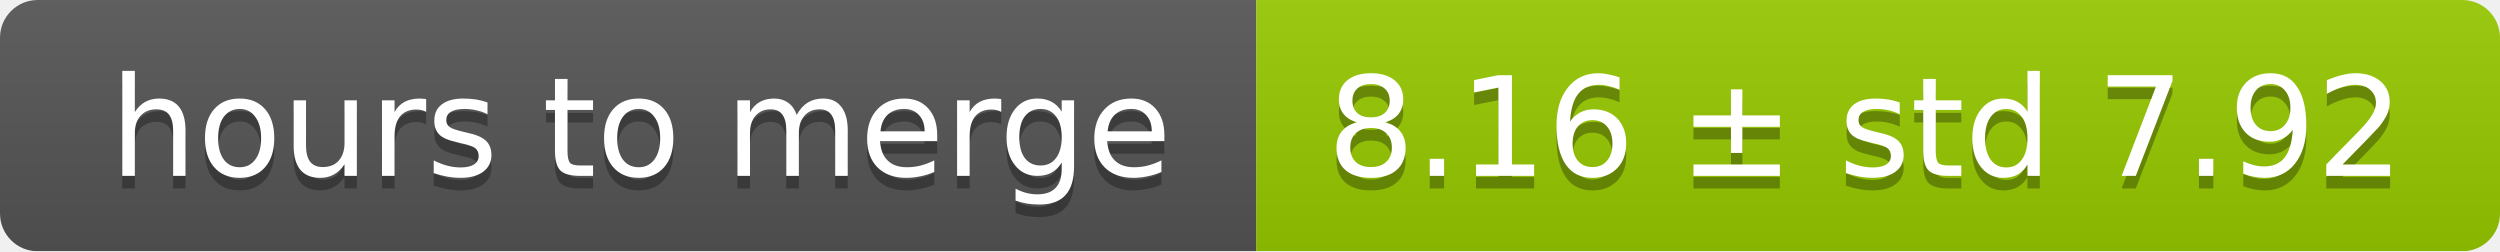
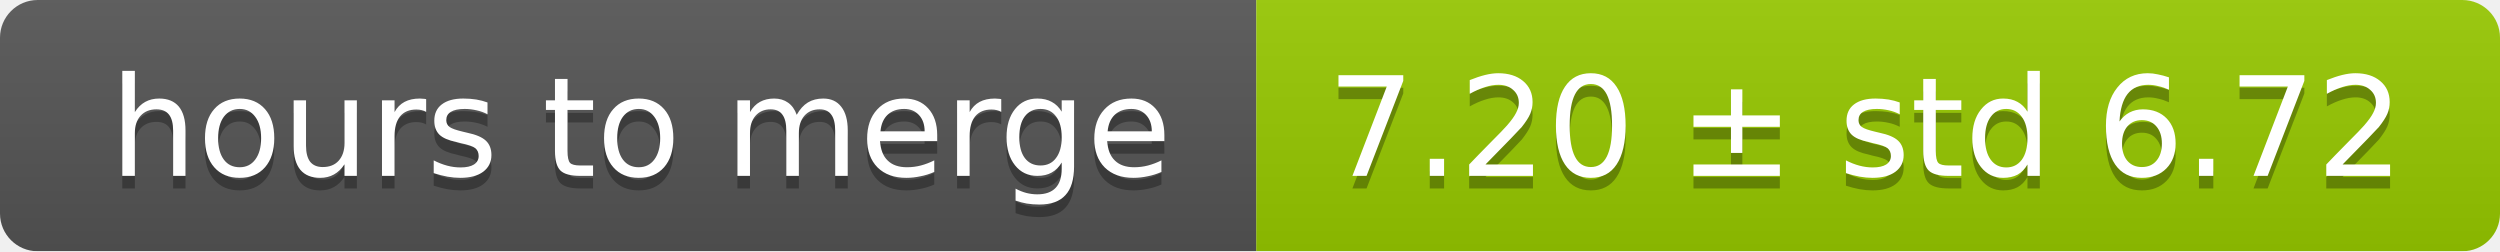
<svg xmlns="http://www.w3.org/2000/svg" width="199" height="20">
  <linearGradient id="smooth" x2="0" y2="100%">
    <stop offset="0" stop-color="#bbb" stop-opacity=".1" />
    <stop offset="1" stop-opacity=".1" />
  </linearGradient>
  <mask id="round">
    <rect width="199" height="20" rx="3" fill="#fff" />
  </mask>
  <g mask="url(#round)">
    <rect width="100" height="20" fill="#555" />
    <rect x="100" width="99" height="20" fill="#97ca00" />
    <rect width="199" height="20" fill="url(#smooth)" />
  </g>
  <g fill="#fff" text-anchor="middle" font-family="DejaVu Sans,Verdana,Geneva,sans-serif" font-size="11">
    <text x="51" y="15" fill="#010101" fill-opacity=".3">hours to merge</text>
    <text x="51" y="14">hours to merge</text>
-     <text x="148.5" y="15" fill="#010101" fill-opacity=".3">8.16 ± std 7.92</text>
-     <text x="148.5" y="14">8.16 ± std 7.92</text>
+     <text x="148.5" y="15" fill="#010101" fill-opacity=".3">7.20 ± std 6.72</text>
+     <text x="148.5" y="14">7.20 ± std 6.72</text>
  </g>
</svg>
